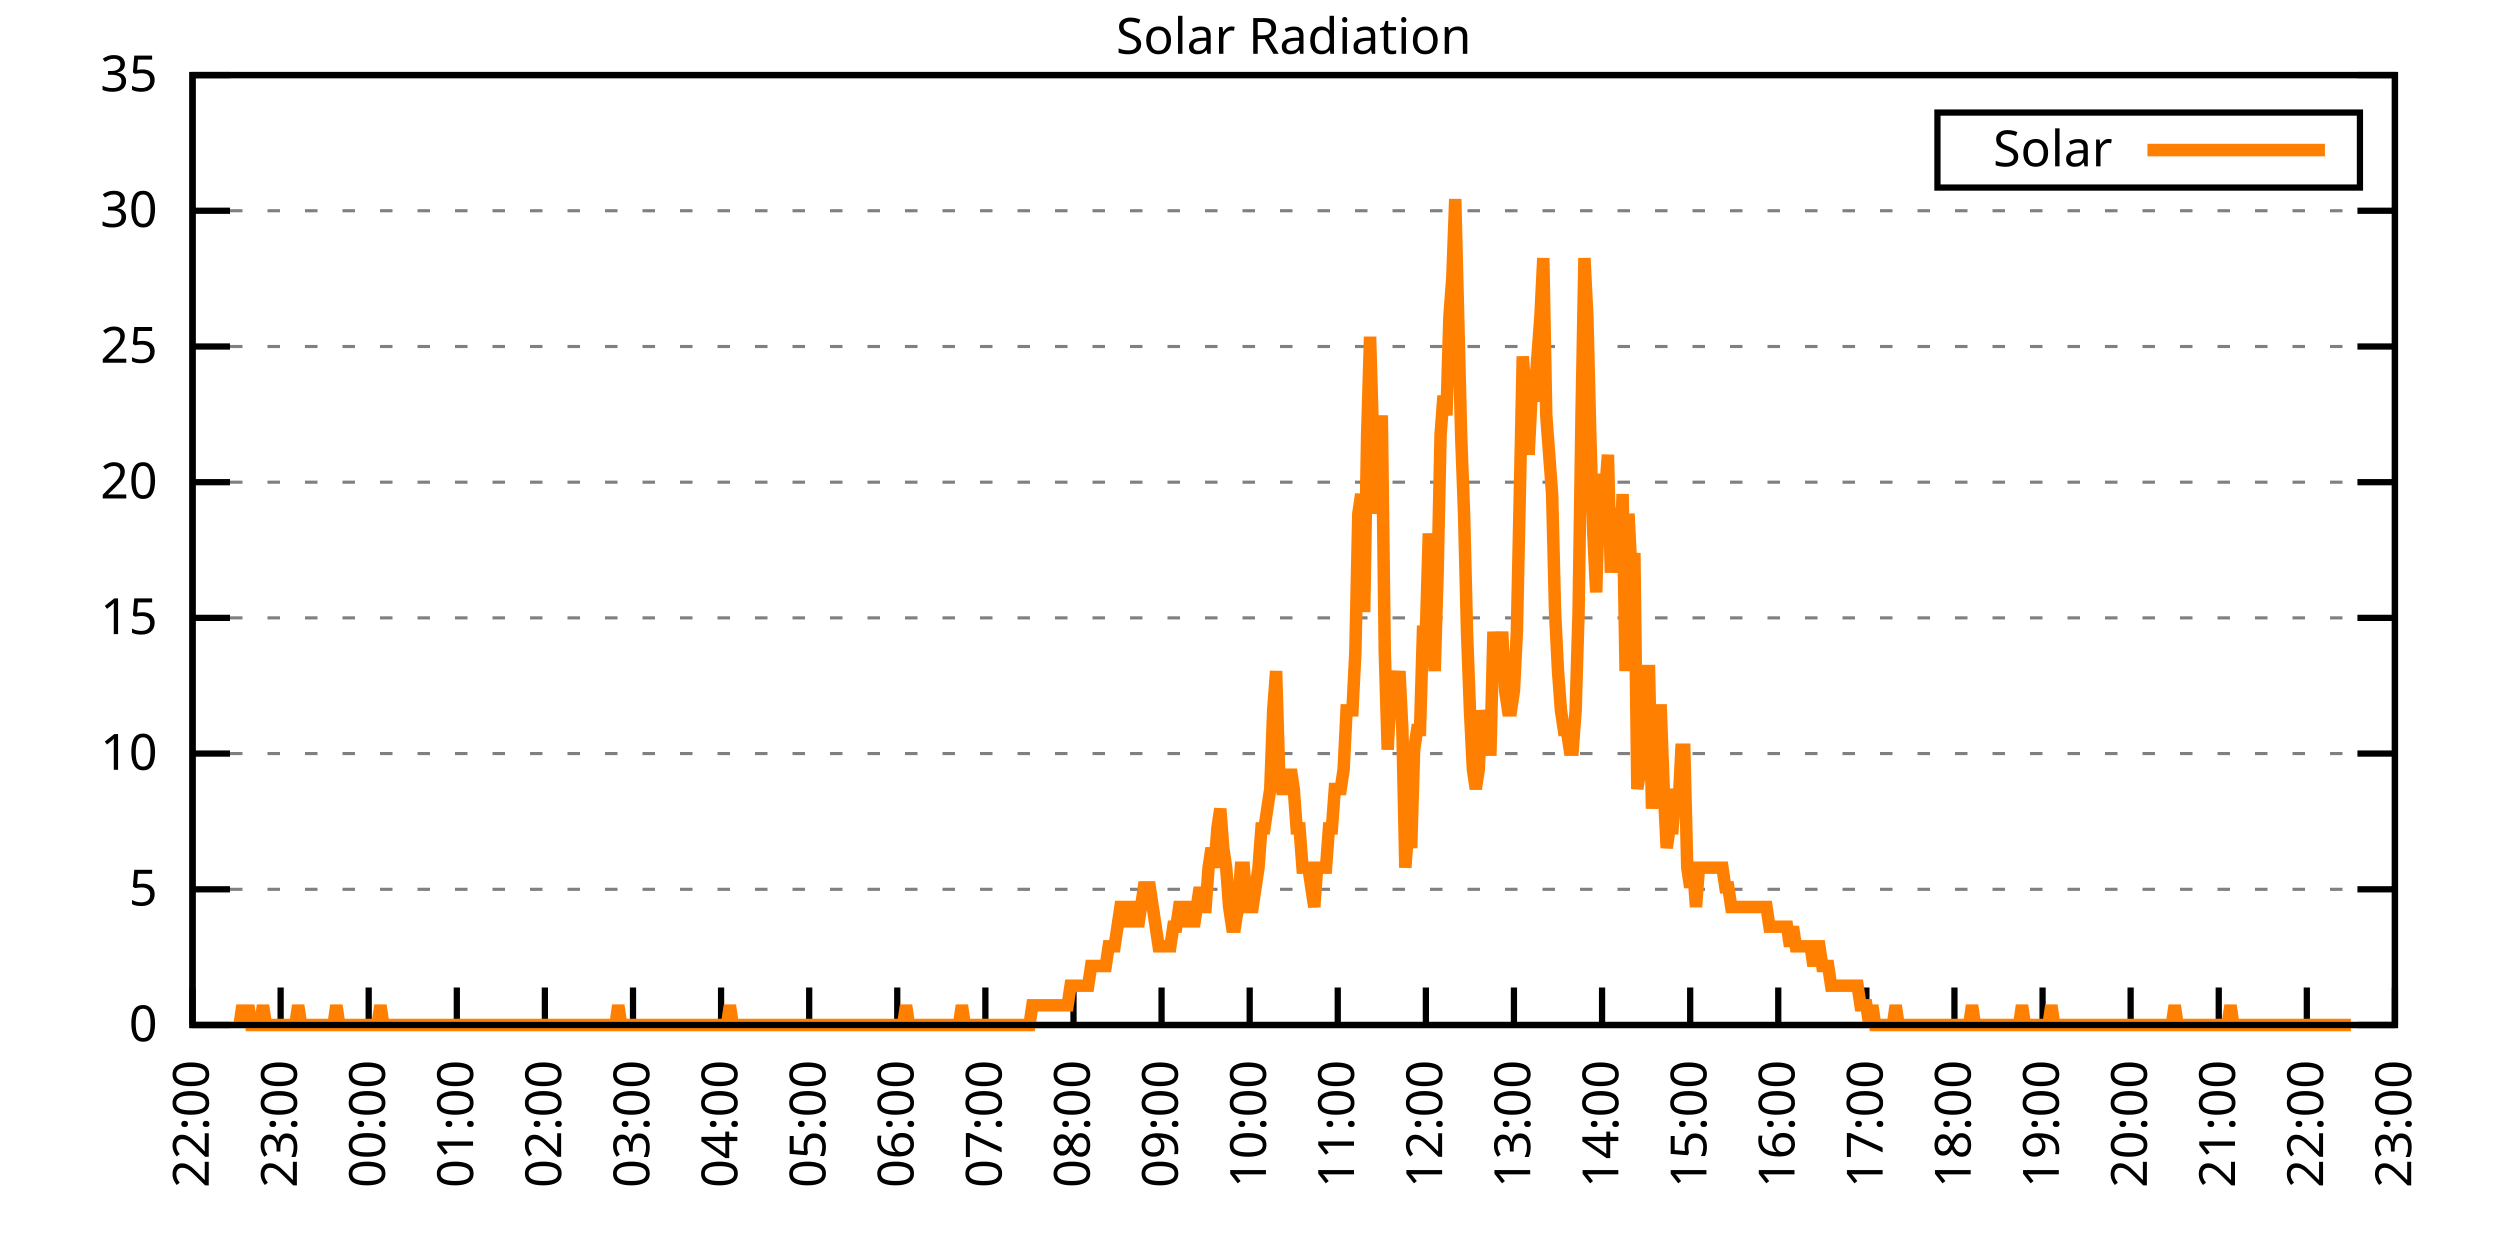
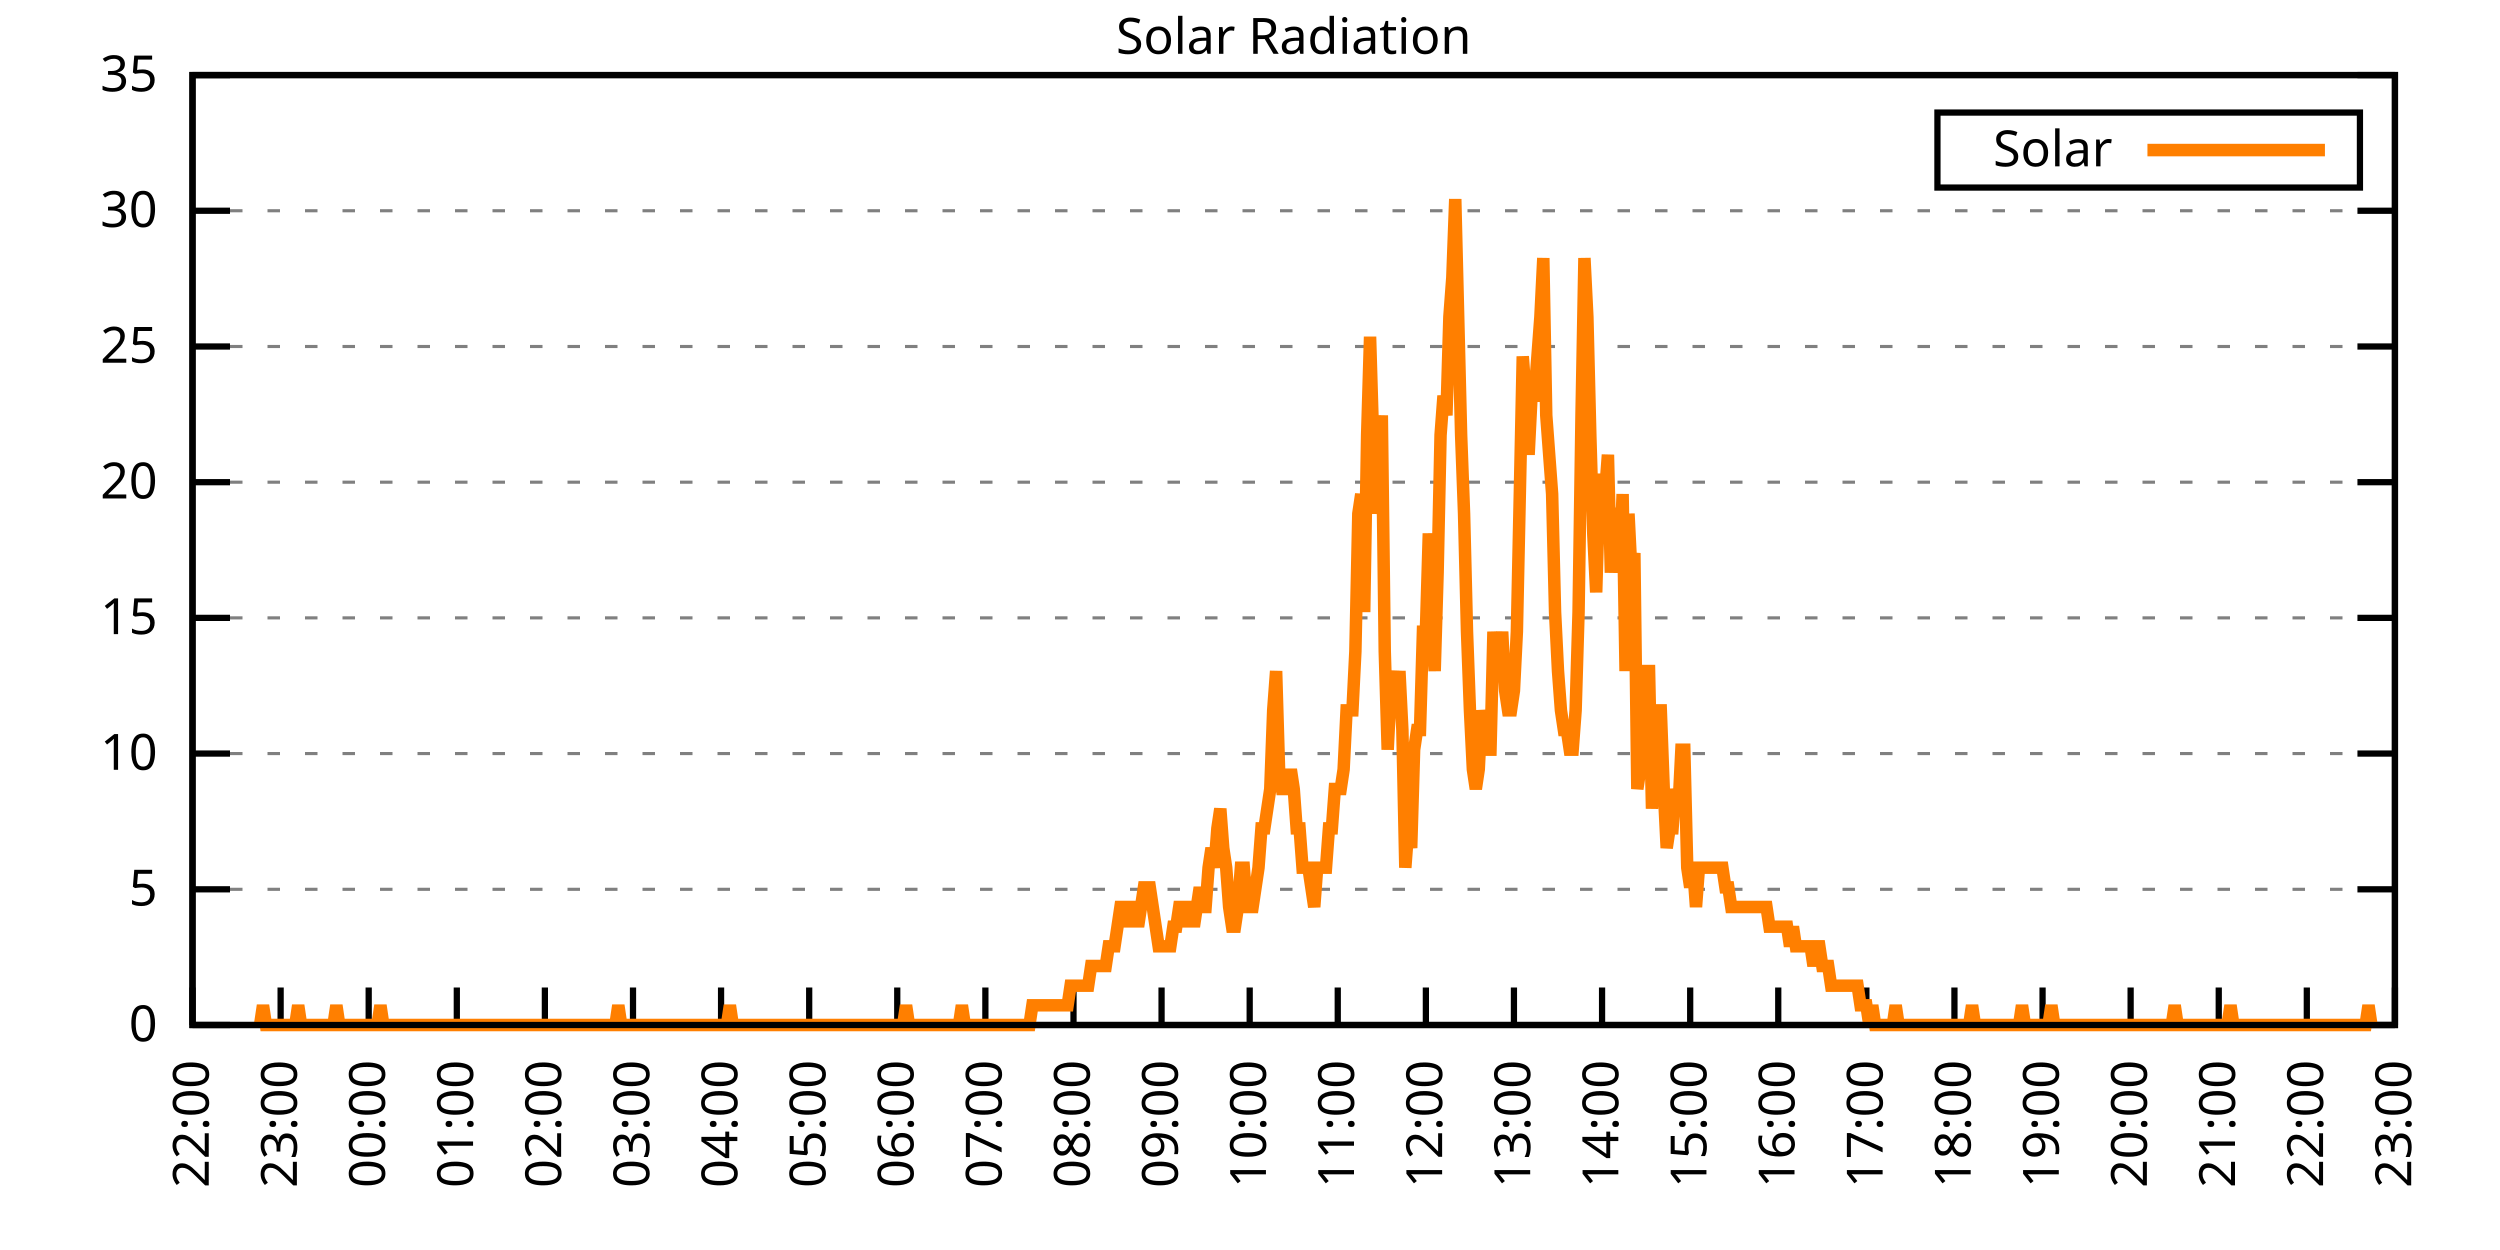
<svg xmlns="http://www.w3.org/2000/svg" xmlns:xlink="http://www.w3.org/1999/xlink" width="400" height="200" viewBox="0 0 400 200">
  <g id="gnuplot_canvas">
    <rect x="0" y="0" width="400" height="200" fill="none" />
    <defs>
      <circle id="gpDot" r="0.5" stroke-width="0.5" stroke="currentColor" />
      <path id="gpPt0" stroke-width="0.333" stroke="currentColor" d="M-1,0 h2 M0,-1 v2" />
      <path id="gpPt1" stroke-width="0.333" stroke="currentColor" d="M-1,-1 L1,1 M1,-1 L-1,1" />
      <path id="gpPt2" stroke-width="0.333" stroke="currentColor" d="M-1,0 L1,0 M0,-1 L0,1 M-1,-1 L1,1 M-1,1 L1,-1" />
      <rect id="gpPt3" stroke-width="0.333" stroke="currentColor" x="-1" y="-1" width="2" height="2" />
      <rect id="gpPt4" stroke-width="0.333" stroke="currentColor" fill="currentColor" x="-1" y="-1" width="2" height="2" />
      <circle id="gpPt5" stroke-width="0.333" stroke="currentColor" cx="0" cy="0" r="1" />
      <use xlink:href="#gpPt5" id="gpPt6" fill="currentColor" stroke="none" />
      <path id="gpPt7" stroke-width="0.333" stroke="currentColor" d="M0,-1.33 L-1.33,0.67 L1.33,0.67 z" />
      <use xlink:href="#gpPt7" id="gpPt8" fill="currentColor" stroke="none" />
      <use xlink:href="#gpPt7" id="gpPt9" stroke="currentColor" transform="rotate(180)" />
      <use xlink:href="#gpPt9" id="gpPt10" fill="currentColor" stroke="none" />
      <use xlink:href="#gpPt3" id="gpPt11" stroke="currentColor" transform="rotate(45)" />
      <use xlink:href="#gpPt11" id="gpPt12" fill="currentColor" stroke="none" />
      <path id="gpPt13" stroke-width="0.333" stroke="currentColor" d="M0,1.330 L1.265,0.411 L0.782,-1.067 L-0.782,-1.076 L-1.265,0.411 z" />
      <use xlink:href="#gpPt13" id="gpPt14" fill="currentColor" stroke="none" />
      <filter id="textbox" filterUnits="objectBoundingBox" x="0" y="0" height="1" width="1">
        <feFlood flood-color="white" flood-opacity="1" result="bgnd" />
        <feComposite in="SourceGraphic" in2="bgnd" operator="atop" />
      </filter>
      <filter id="greybox" filterUnits="objectBoundingBox" x="0" y="0" height="1" width="1">
        <feFlood flood-color="lightgrey" flood-opacity="1" result="grey" />
        <feComposite in="SourceGraphic" in2="grey" operator="atop" />
      </filter>
    </defs>
    <g fill="none" color="white" stroke="currentColor" stroke-width="1.00" stroke-linecap="butt" stroke-linejoin="miter">
</g>
    <g fill="none" color="black" stroke="currentColor" stroke-width="1.00" stroke-linecap="butt" stroke-linejoin="miter">
      <g stroke="none" shape-rendering="crispEdges">
        <polygon fill="rgb(255, 255, 255)" points="30.80,164.00 383.18,164.00 383.18,12.02 30.80,12.02 " />
      </g>
    </g>
    <g fill="none" color="black" stroke="currentColor" stroke-width="1.00" stroke-linecap="butt" stroke-linejoin="miter">
</g>
    <g fill="none" color="black" stroke="black" stroke-width="0.50" stroke-linecap="butt" stroke-linejoin="miter">
</g>
    <g fill="none" color="gray" stroke="currentColor" stroke-width="0.50" stroke-linecap="butt" stroke-linejoin="miter">
      <path stroke="gray" stroke-dasharray="2,4" class="gridline" d="M30.80,164.00 L383.19,164.00  " />
    </g>
    <g fill="none" color="gray" stroke="gray" stroke-width="1.00" stroke-linecap="butt" stroke-linejoin="miter">
</g>
    <g fill="none" color="black" stroke="currentColor" stroke-width="1.00" stroke-linecap="butt" stroke-linejoin="miter">
      <path stroke="black" d="M30.80,164.00 L36.80,164.00 M383.19,164.00 L377.19,164.00  " />
      <g transform="translate(25.20,166.60)" stroke="none" fill="black" font-family="Sans" font-size="8.00" text-anchor="end">
        <text>
          <tspan font-family="Sans"> 0</tspan>
        </text>
      </g>
    </g>
    <g fill="none" color="black" stroke="currentColor" stroke-width="1.00" stroke-linecap="butt" stroke-linejoin="miter">
</g>
    <g fill="none" color="black" stroke="black" stroke-width="0.50" stroke-linecap="butt" stroke-linejoin="miter">
</g>
    <g fill="none" color="gray" stroke="currentColor" stroke-width="0.50" stroke-linecap="butt" stroke-linejoin="miter">
      <path stroke="gray" stroke-dasharray="2,4" class="gridline" d="M30.80,142.29 L383.19,142.29  " />
    </g>
    <g fill="none" color="gray" stroke="gray" stroke-width="1.00" stroke-linecap="butt" stroke-linejoin="miter">
</g>
    <g fill="none" color="black" stroke="currentColor" stroke-width="1.00" stroke-linecap="butt" stroke-linejoin="miter">
      <path stroke="black" d="M30.80,142.29 L36.80,142.29 M383.19,142.29 L377.19,142.29  " />
      <g transform="translate(25.20,144.89)" stroke="none" fill="black" font-family="Sans" font-size="8.00" text-anchor="end">
        <text>
          <tspan font-family="Sans"> 5</tspan>
        </text>
      </g>
    </g>
    <g fill="none" color="black" stroke="currentColor" stroke-width="1.00" stroke-linecap="butt" stroke-linejoin="miter">
</g>
    <g fill="none" color="black" stroke="black" stroke-width="0.50" stroke-linecap="butt" stroke-linejoin="miter">
</g>
    <g fill="none" color="gray" stroke="currentColor" stroke-width="0.50" stroke-linecap="butt" stroke-linejoin="miter">
      <path stroke="gray" stroke-dasharray="2,4" class="gridline" d="M30.80,120.57 L383.19,120.57  " />
    </g>
    <g fill="none" color="gray" stroke="gray" stroke-width="1.00" stroke-linecap="butt" stroke-linejoin="miter">
</g>
    <g fill="none" color="black" stroke="currentColor" stroke-width="1.00" stroke-linecap="butt" stroke-linejoin="miter">
      <path stroke="black" d="M30.80,120.57 L36.80,120.57 M383.19,120.57 L377.19,120.57  " />
      <g transform="translate(25.20,123.17)" stroke="none" fill="black" font-family="Sans" font-size="8.00" text-anchor="end">
        <text>
          <tspan font-family="Sans"> 10</tspan>
        </text>
      </g>
    </g>
    <g fill="none" color="black" stroke="currentColor" stroke-width="1.00" stroke-linecap="butt" stroke-linejoin="miter">
</g>
    <g fill="none" color="black" stroke="black" stroke-width="0.50" stroke-linecap="butt" stroke-linejoin="miter">
</g>
    <g fill="none" color="gray" stroke="currentColor" stroke-width="0.50" stroke-linecap="butt" stroke-linejoin="miter">
      <path stroke="gray" stroke-dasharray="2,4" class="gridline" d="M30.80,98.86 L383.19,98.86  " />
    </g>
    <g fill="none" color="gray" stroke="gray" stroke-width="1.00" stroke-linecap="butt" stroke-linejoin="miter">
</g>
    <g fill="none" color="black" stroke="currentColor" stroke-width="1.00" stroke-linecap="butt" stroke-linejoin="miter">
      <path stroke="black" d="M30.80,98.86 L36.80,98.86 M383.19,98.86 L377.19,98.86  " />
      <g transform="translate(25.20,101.46)" stroke="none" fill="black" font-family="Sans" font-size="8.00" text-anchor="end">
        <text>
          <tspan font-family="Sans"> 15</tspan>
        </text>
      </g>
    </g>
    <g fill="none" color="black" stroke="currentColor" stroke-width="1.00" stroke-linecap="butt" stroke-linejoin="miter">
</g>
    <g fill="none" color="black" stroke="black" stroke-width="0.50" stroke-linecap="butt" stroke-linejoin="miter">
</g>
    <g fill="none" color="gray" stroke="currentColor" stroke-width="0.50" stroke-linecap="butt" stroke-linejoin="miter">
      <path stroke="gray" stroke-dasharray="2,4" class="gridline" d="M30.80,77.15 L383.19,77.15  " />
    </g>
    <g fill="none" color="gray" stroke="gray" stroke-width="1.00" stroke-linecap="butt" stroke-linejoin="miter">
</g>
    <g fill="none" color="black" stroke="currentColor" stroke-width="1.00" stroke-linecap="butt" stroke-linejoin="miter">
      <path stroke="black" d="M30.80,77.15 L36.80,77.15 M383.19,77.15 L377.19,77.15  " />
      <g transform="translate(25.20,79.75)" stroke="none" fill="black" font-family="Sans" font-size="8.00" text-anchor="end">
        <text>
          <tspan font-family="Sans"> 20</tspan>
        </text>
      </g>
    </g>
    <g fill="none" color="black" stroke="currentColor" stroke-width="1.00" stroke-linecap="butt" stroke-linejoin="miter">
</g>
    <g fill="none" color="black" stroke="black" stroke-width="0.50" stroke-linecap="butt" stroke-linejoin="miter">
</g>
    <g fill="none" color="gray" stroke="currentColor" stroke-width="0.50" stroke-linecap="butt" stroke-linejoin="miter">
      <path stroke="gray" stroke-dasharray="2,4" class="gridline" d="M30.80,55.44 L383.19,55.44  " />
    </g>
    <g fill="none" color="gray" stroke="gray" stroke-width="1.00" stroke-linecap="butt" stroke-linejoin="miter">
</g>
    <g fill="none" color="black" stroke="currentColor" stroke-width="1.00" stroke-linecap="butt" stroke-linejoin="miter">
      <path stroke="black" d="M30.80,55.44 L36.80,55.44 M383.19,55.44 L377.19,55.44  " />
      <g transform="translate(25.20,58.04)" stroke="none" fill="black" font-family="Sans" font-size="8.00" text-anchor="end">
        <text>
          <tspan font-family="Sans"> 25</tspan>
        </text>
      </g>
    </g>
    <g fill="none" color="black" stroke="currentColor" stroke-width="1.00" stroke-linecap="butt" stroke-linejoin="miter">
</g>
    <g fill="none" color="black" stroke="black" stroke-width="0.50" stroke-linecap="butt" stroke-linejoin="miter">
</g>
    <g fill="none" color="gray" stroke="currentColor" stroke-width="0.50" stroke-linecap="butt" stroke-linejoin="miter">
      <path stroke="gray" stroke-dasharray="2,4" class="gridline" d="M30.80,33.72 L383.19,33.72  " />
    </g>
    <g fill="none" color="gray" stroke="gray" stroke-width="1.00" stroke-linecap="butt" stroke-linejoin="miter">
</g>
    <g fill="none" color="black" stroke="currentColor" stroke-width="1.00" stroke-linecap="butt" stroke-linejoin="miter">
      <path stroke="black" d="M30.80,33.72 L36.80,33.72 M383.19,33.72 L377.19,33.72  " />
      <g transform="translate(25.20,36.32)" stroke="none" fill="black" font-family="Sans" font-size="8.00" text-anchor="end">
        <text>
          <tspan font-family="Sans"> 30</tspan>
        </text>
      </g>
    </g>
    <g fill="none" color="black" stroke="currentColor" stroke-width="1.00" stroke-linecap="butt" stroke-linejoin="miter">
</g>
    <g fill="none" color="black" stroke="black" stroke-width="0.50" stroke-linecap="butt" stroke-linejoin="miter">
</g>
    <g fill="none" color="gray" stroke="currentColor" stroke-width="0.50" stroke-linecap="butt" stroke-linejoin="miter">
      <path stroke="gray" stroke-dasharray="2,4" class="gridline" d="M30.80,12.01 L383.19,12.01  " />
    </g>
    <g fill="none" color="gray" stroke="gray" stroke-width="1.00" stroke-linecap="butt" stroke-linejoin="miter">
</g>
    <g fill="none" color="black" stroke="currentColor" stroke-width="1.00" stroke-linecap="butt" stroke-linejoin="miter">
      <path stroke="black" d="M30.80,12.01 L36.80,12.01 M383.19,12.01 L377.19,12.01  " />
      <g transform="translate(25.20,14.61)" stroke="none" fill="black" font-family="Sans" font-size="8.00" text-anchor="end">
        <text>
          <tspan font-family="Sans"> 35</tspan>
        </text>
      </g>
    </g>
    <g fill="none" color="black" stroke="currentColor" stroke-width="1.00" stroke-linecap="butt" stroke-linejoin="miter">
      <path stroke="black" d="M30.80,164.00 L30.80,158.00  " />
      <g transform="translate(33.40,169.60) rotate(270.00)" stroke="none" fill="black" font-family="Sans" font-size="8.00" text-anchor="end">
        <text>
          <tspan font-family="Sans">22:00</tspan>
        </text>
      </g>
    </g>
    <g fill="none" color="black" stroke="currentColor" stroke-width="1.00" stroke-linecap="butt" stroke-linejoin="miter">
      <path stroke="black" d="M44.90,164.00 L44.90,158.00  " />
      <g transform="translate(47.50,169.60) rotate(270.00)" stroke="none" fill="black" font-family="Sans" font-size="8.00" text-anchor="end">
        <text>
          <tspan font-family="Sans">23:00</tspan>
        </text>
      </g>
    </g>
    <g fill="none" color="black" stroke="currentColor" stroke-width="1.00" stroke-linecap="butt" stroke-linejoin="miter">
      <path stroke="black" d="M58.99,164.00 L58.99,158.00  " />
      <g transform="translate(61.59,169.60) rotate(270.00)" stroke="none" fill="black" font-family="Sans" font-size="8.00" text-anchor="end">
        <text>
          <tspan font-family="Sans">00:00</tspan>
        </text>
      </g>
    </g>
    <g fill="none" color="black" stroke="currentColor" stroke-width="1.00" stroke-linecap="butt" stroke-linejoin="miter">
      <path stroke="black" d="M73.09,164.00 L73.09,158.00  " />
      <g transform="translate(75.69,169.60) rotate(270.00)" stroke="none" fill="black" font-family="Sans" font-size="8.00" text-anchor="end">
        <text>
          <tspan font-family="Sans">01:00</tspan>
        </text>
      </g>
    </g>
    <g fill="none" color="black" stroke="currentColor" stroke-width="1.00" stroke-linecap="butt" stroke-linejoin="miter">
      <path stroke="black" d="M87.18,164.00 L87.18,158.00  " />
      <g transform="translate(89.78,169.60) rotate(270.00)" stroke="none" fill="black" font-family="Sans" font-size="8.00" text-anchor="end">
        <text>
          <tspan font-family="Sans">02:00</tspan>
        </text>
      </g>
    </g>
    <g fill="none" color="black" stroke="currentColor" stroke-width="1.00" stroke-linecap="butt" stroke-linejoin="miter">
      <path stroke="black" d="M101.28,164.00 L101.28,158.00  " />
      <g transform="translate(103.88,169.60) rotate(270.00)" stroke="none" fill="black" font-family="Sans" font-size="8.00" text-anchor="end">
        <text>
          <tspan font-family="Sans">03:00</tspan>
        </text>
      </g>
    </g>
    <g fill="none" color="black" stroke="currentColor" stroke-width="1.00" stroke-linecap="butt" stroke-linejoin="miter">
      <path stroke="black" d="M115.37,164.00 L115.37,158.00  " />
      <g transform="translate(117.97,169.60) rotate(270.00)" stroke="none" fill="black" font-family="Sans" font-size="8.00" text-anchor="end">
        <text>
          <tspan font-family="Sans">04:00</tspan>
        </text>
      </g>
    </g>
    <g fill="none" color="black" stroke="currentColor" stroke-width="1.00" stroke-linecap="butt" stroke-linejoin="miter">
      <path stroke="black" d="M129.47,164.00 L129.47,158.00  " />
      <g transform="translate(132.07,169.60) rotate(270.00)" stroke="none" fill="black" font-family="Sans" font-size="8.00" text-anchor="end">
        <text>
          <tspan font-family="Sans">05:00</tspan>
        </text>
      </g>
    </g>
    <g fill="none" color="black" stroke="currentColor" stroke-width="1.00" stroke-linecap="butt" stroke-linejoin="miter">
      <path stroke="black" d="M143.56,164.00 L143.56,158.00  " />
      <g transform="translate(146.16,169.60) rotate(270.00)" stroke="none" fill="black" font-family="Sans" font-size="8.00" text-anchor="end">
        <text>
          <tspan font-family="Sans">06:00</tspan>
        </text>
      </g>
    </g>
    <g fill="none" color="black" stroke="currentColor" stroke-width="1.00" stroke-linecap="butt" stroke-linejoin="miter">
      <path stroke="black" d="M157.66,164.00 L157.66,158.00  " />
      <g transform="translate(160.26,169.60) rotate(270.00)" stroke="none" fill="black" font-family="Sans" font-size="8.00" text-anchor="end">
        <text>
          <tspan font-family="Sans">07:00</tspan>
        </text>
      </g>
    </g>
    <g fill="none" color="black" stroke="currentColor" stroke-width="1.00" stroke-linecap="butt" stroke-linejoin="miter">
      <path stroke="black" d="M171.76,164.00 L171.76,158.00  " />
      <g transform="translate(174.36,169.60) rotate(270.00)" stroke="none" fill="black" font-family="Sans" font-size="8.00" text-anchor="end">
        <text>
          <tspan font-family="Sans">08:00</tspan>
        </text>
      </g>
    </g>
    <g fill="none" color="black" stroke="currentColor" stroke-width="1.00" stroke-linecap="butt" stroke-linejoin="miter">
      <path stroke="black" d="M185.85,164.00 L185.85,158.00  " />
      <g transform="translate(188.45,169.60) rotate(270.00)" stroke="none" fill="black" font-family="Sans" font-size="8.00" text-anchor="end">
        <text>
          <tspan font-family="Sans">09:00</tspan>
        </text>
      </g>
    </g>
    <g fill="none" color="black" stroke="currentColor" stroke-width="1.00" stroke-linecap="butt" stroke-linejoin="miter">
      <path stroke="black" d="M199.95,164.00 L199.95,158.00  " />
      <g transform="translate(202.55,169.60) rotate(270.00)" stroke="none" fill="black" font-family="Sans" font-size="8.00" text-anchor="end">
        <text>
          <tspan font-family="Sans">10:00</tspan>
        </text>
      </g>
    </g>
    <g fill="none" color="black" stroke="currentColor" stroke-width="1.00" stroke-linecap="butt" stroke-linejoin="miter">
      <path stroke="black" d="M214.04,164.00 L214.04,158.00  " />
      <g transform="translate(216.64,169.60) rotate(270.00)" stroke="none" fill="black" font-family="Sans" font-size="8.00" text-anchor="end">
        <text>
          <tspan font-family="Sans">11:00</tspan>
        </text>
      </g>
    </g>
    <g fill="none" color="black" stroke="currentColor" stroke-width="1.00" stroke-linecap="butt" stroke-linejoin="miter">
      <path stroke="black" d="M228.14,164.00 L228.14,158.00  " />
      <g transform="translate(230.74,169.60) rotate(270.00)" stroke="none" fill="black" font-family="Sans" font-size="8.00" text-anchor="end">
        <text>
          <tspan font-family="Sans">12:00</tspan>
        </text>
      </g>
    </g>
    <g fill="none" color="black" stroke="currentColor" stroke-width="1.00" stroke-linecap="butt" stroke-linejoin="miter">
      <path stroke="black" d="M242.23,164.00 L242.23,158.00  " />
      <g transform="translate(244.83,169.60) rotate(270.00)" stroke="none" fill="black" font-family="Sans" font-size="8.00" text-anchor="end">
        <text>
          <tspan font-family="Sans">13:00</tspan>
        </text>
      </g>
    </g>
    <g fill="none" color="black" stroke="currentColor" stroke-width="1.00" stroke-linecap="butt" stroke-linejoin="miter">
      <path stroke="black" d="M256.33,164.00 L256.33,158.00  " />
      <g transform="translate(258.93,169.60) rotate(270.00)" stroke="none" fill="black" font-family="Sans" font-size="8.00" text-anchor="end">
        <text>
          <tspan font-family="Sans">14:00</tspan>
        </text>
      </g>
    </g>
    <g fill="none" color="black" stroke="currentColor" stroke-width="1.00" stroke-linecap="butt" stroke-linejoin="miter">
      <path stroke="black" d="M270.43,164.00 L270.43,158.00  " />
      <g transform="translate(273.03,169.60) rotate(270.00)" stroke="none" fill="black" font-family="Sans" font-size="8.00" text-anchor="end">
        <text>
          <tspan font-family="Sans">15:00</tspan>
        </text>
      </g>
    </g>
    <g fill="none" color="black" stroke="currentColor" stroke-width="1.00" stroke-linecap="butt" stroke-linejoin="miter">
      <path stroke="black" d="M284.52,164.00 L284.52,158.00  " />
      <g transform="translate(287.12,169.60) rotate(270.00)" stroke="none" fill="black" font-family="Sans" font-size="8.00" text-anchor="end">
        <text>
          <tspan font-family="Sans">16:00</tspan>
        </text>
      </g>
    </g>
    <g fill="none" color="black" stroke="currentColor" stroke-width="1.00" stroke-linecap="butt" stroke-linejoin="miter">
      <path stroke="black" d="M298.62,164.00 L298.62,158.00  " />
      <g transform="translate(301.22,169.60) rotate(270.00)" stroke="none" fill="black" font-family="Sans" font-size="8.00" text-anchor="end">
        <text>
          <tspan font-family="Sans">17:00</tspan>
        </text>
      </g>
    </g>
    <g fill="none" color="black" stroke="currentColor" stroke-width="1.00" stroke-linecap="butt" stroke-linejoin="miter">
      <path stroke="black" d="M312.71,164.00 L312.71,158.00  " />
      <g transform="translate(315.31,169.60) rotate(270.00)" stroke="none" fill="black" font-family="Sans" font-size="8.00" text-anchor="end">
        <text>
          <tspan font-family="Sans">18:00</tspan>
        </text>
      </g>
    </g>
    <g fill="none" color="black" stroke="currentColor" stroke-width="1.00" stroke-linecap="butt" stroke-linejoin="miter">
      <path stroke="black" d="M326.81,164.00 L326.81,158.00  " />
      <g transform="translate(329.41,169.60) rotate(270.00)" stroke="none" fill="black" font-family="Sans" font-size="8.00" text-anchor="end">
        <text>
          <tspan font-family="Sans">19:00</tspan>
        </text>
      </g>
    </g>
    <g fill="none" color="black" stroke="currentColor" stroke-width="1.00" stroke-linecap="butt" stroke-linejoin="miter">
      <path stroke="black" d="M340.90,164.00 L340.90,158.00  " />
      <g transform="translate(343.50,169.60) rotate(270.00)" stroke="none" fill="black" font-family="Sans" font-size="8.00" text-anchor="end">
        <text>
          <tspan font-family="Sans">20:00</tspan>
        </text>
      </g>
    </g>
    <g fill="none" color="black" stroke="currentColor" stroke-width="1.00" stroke-linecap="butt" stroke-linejoin="miter">
      <path stroke="black" d="M355.00,164.00 L355.00,158.00  " />
      <g transform="translate(357.60,169.60) rotate(270.00)" stroke="none" fill="black" font-family="Sans" font-size="8.00" text-anchor="end">
        <text>
          <tspan font-family="Sans">21:00</tspan>
        </text>
      </g>
    </g>
    <g fill="none" color="black" stroke="currentColor" stroke-width="1.00" stroke-linecap="butt" stroke-linejoin="miter">
      <path stroke="black" d="M369.09,164.00 L369.09,158.00  " />
      <g transform="translate(371.69,169.60) rotate(270.00)" stroke="none" fill="black" font-family="Sans" font-size="8.00" text-anchor="end">
        <text>
          <tspan font-family="Sans">22:00</tspan>
        </text>
      </g>
    </g>
    <g fill="none" color="black" stroke="currentColor" stroke-width="1.00" stroke-linecap="butt" stroke-linejoin="miter">
      <path stroke="black" d="M383.19,164.00 L383.19,158.00  " />
      <g transform="translate(385.79,169.60) rotate(270.00)" stroke="none" fill="black" font-family="Sans" font-size="8.00" text-anchor="end">
        <text>
          <tspan font-family="Sans">23:00</tspan>
        </text>
      </g>
    </g>
    <g fill="none" color="black" stroke="currentColor" stroke-width="1.00" stroke-linecap="butt" stroke-linejoin="miter">
</g>
    <g fill="none" color="black" stroke="currentColor" stroke-width="1.00" stroke-linecap="butt" stroke-linejoin="miter">
      <path stroke="black" d="M30.80,12.01 L30.80,164.00 L383.19,164.00 L383.19,12.01 L30.80,12.01 Z  " />
    </g>
    <g fill="none" color="black" stroke="currentColor" stroke-width="1.00" stroke-linecap="butt" stroke-linejoin="miter">
</g>
    <g fill="none" color="black" stroke="currentColor" stroke-width="1.00" stroke-linecap="butt" stroke-linejoin="miter">
      <path stroke="black" d="M309.99,30.01 L309.99,18.01 L377.59,18.01 L377.59,30.01 L309.99,30.01 Z  " />
    </g>
    <g id="Solar_Radiation_plot_1">
      <g fill="none" color="white" stroke="black" stroke-width="2.00" stroke-linecap="butt" stroke-linejoin="miter">
</g>
      <g fill="none" color="black" stroke="currentColor" stroke-width="2.00" stroke-linecap="butt" stroke-linejoin="miter">
        <g transform="translate(337.99,26.61)" stroke="none" fill="black" font-family="Sans" font-size="8.00" text-anchor="end">
          <text>
            <tspan font-family="Sans">Solar</tspan>
          </text>
        </g>
      </g>
      <g fill="none" color="black" stroke="currentColor" stroke-width="2.00" stroke-linecap="butt" stroke-linejoin="miter">
-         <path stroke="rgb(255, 127,   0)" d="M343.59,24.01 L371.99,24.01 M38.32,164.00 L38.79,160.85 L39.26,164.00 L39.73,160.85 L40.20,164.00 L40.67,164.00   L41.14,164.00 L41.61,164.00 L42.08,160.85 L42.55,164.00 L43.02,164.00 L43.49,164.00 L43.96,164.00 L44.43,164.00   L44.90,164.00 L45.37,164.00 L45.84,164.00 L46.31,164.00 L46.78,164.00 L47.24,164.00 L47.71,160.85 L48.18,164.00   L48.65,164.00 L49.12,164.00 L49.59,164.00 L50.06,164.00 L50.53,164.00 L51.00,164.00 L51.47,164.00 L51.94,164.00   L52.41,164.00 L52.88,164.00 L53.35,164.00 L53.82,160.85 L54.29,164.00 L54.76,164.00 L55.23,164.00 L55.70,164.00   L56.17,164.00 L56.64,164.00 L57.11,164.00 L57.58,164.00 L58.05,164.00 L58.52,164.00 L58.99,164.00 L59.46,164.00   L59.93,164.00 L60.40,164.00 L60.87,160.85 L61.34,164.00 L61.81,164.00 L62.28,164.00 L62.75,164.00 L63.22,164.00   L63.69,164.00 L64.16,164.00 L64.63,164.00 L65.10,164.00 L65.57,164.00 L66.04,164.00 L66.51,164.00 L66.98,164.00   L67.45,164.00 L67.92,164.00 L68.39,164.00 L68.86,164.00 L69.33,164.00 L69.80,164.00 L70.27,164.00 L70.74,164.00   L71.21,164.00 L71.68,164.00 L72.15,164.00 L72.62,164.00 L73.09,164.00 L73.56,164.00 L74.03,164.00 L74.50,164.00   L74.97,164.00 L75.44,164.00 L75.91,164.00 L76.38,164.00 L76.85,164.00 L77.32,164.00 L77.79,164.00 L78.26,164.00   L78.73,164.00 L79.19,164.00 L79.66,164.00 L80.13,164.00 L80.60,164.00 L81.07,164.00 L81.54,164.00 L82.01,164.00   L82.48,164.00 L82.95,164.00 L83.42,164.00 L83.89,164.00 L84.36,164.00 L84.83,164.00 L85.30,164.00 L85.77,164.00   L86.24,164.00 L86.71,164.00 L87.18,164.00 L87.65,164.00 L88.12,164.00 L88.59,164.00 L89.06,164.00 L89.53,164.00   L90.00,164.00 L90.47,164.00 L90.94,164.00 L91.41,164.00 L91.88,164.00 L92.35,164.00 L92.82,164.00 L93.29,164.00   L93.76,164.00 L94.23,164.00 L94.70,164.00 L95.17,164.00 L95.64,164.00 L96.11,164.00 L96.58,164.00 L97.05,164.00   L97.52,164.00 L97.99,164.00 L98.46,164.00 L98.93,160.85 L99.40,164.00 L99.87,164.00 L100.34,164.00 L100.81,164.00   L101.28,164.00 L101.75,164.00 L102.22,164.00 L102.69,164.00 L103.16,164.00 L103.63,164.00 L104.10,164.00 L104.57,164.00   L105.04,164.00 L105.51,164.00 L105.98,164.00 L106.45,164.00 L106.92,164.00 L107.39,164.00 L107.86,164.00 L108.33,164.00   L108.80,164.00 L109.27,164.00 L109.74,164.00 L110.21,164.00 L110.68,164.00 L111.14,164.00 L111.61,164.00 L112.08,164.00   L112.55,164.00 L113.02,164.00 L113.49,164.00 L113.96,164.00 L114.43,164.00 L114.90,164.00 L115.37,164.00 L115.84,164.00   L116.31,164.00 L116.78,160.85 L117.25,164.00 L117.72,164.00 L118.19,164.00 L118.66,164.00 L119.13,164.00 L119.60,164.00   L120.07,164.00 L120.54,164.00 L121.01,164.00 L121.48,164.00 L121.95,164.00 L122.42,164.00 L122.89,164.00 L123.36,164.00   L123.83,164.00 L124.30,164.00 L124.77,164.00 L125.24,164.00 L125.71,164.00 L126.18,164.00 L126.65,164.00 L127.12,164.00   L127.59,164.00 L128.06,164.00 L128.53,164.00 L129.00,164.00 L129.47,164.00 L129.94,164.00 L130.41,164.00 L130.88,164.00   L131.35,164.00 L131.82,164.00 L132.29,164.00 L132.76,164.00 L133.23,164.00 L133.70,164.00 L134.17,164.00 L134.64,164.00   L135.11,164.00 L135.58,164.00 L136.05,164.00 L136.52,164.00 L136.99,164.00 L137.46,164.00 L137.93,164.00 L138.40,164.00   L138.87,164.00 L139.34,164.00 L139.81,164.00 L140.28,164.00 L140.75,164.00 L141.22,164.00 L141.69,164.00 L142.16,164.00   L142.63,164.00 L143.09,164.00 L143.56,164.00 L144.03,164.00 L144.50,164.00 L144.97,160.85 L145.44,164.00 L145.91,164.00   L146.38,164.00 L146.85,164.00 L147.32,164.00 L147.79,164.00 L148.26,164.00 L148.73,164.00 L149.20,164.00 L149.67,164.00   L150.14,164.00 L150.61,164.00 L151.08,164.00 L151.55,164.00 L152.02,164.00 L152.49,164.00 L152.96,164.00 L153.43,164.00   L153.90,160.85 L154.37,164.00 L154.84,164.00 L155.31,164.00 L155.78,164.00 L156.25,164.00 L156.72,164.00 L157.19,164.00   L157.66,164.00 L158.13,164.00 L158.60,164.00 L159.07,164.00 L159.54,164.00 L160.01,164.00 L160.48,164.00 L160.95,164.00   L161.42,164.00 L161.89,164.00 L162.36,164.00 L162.83,164.00 L163.30,164.00 L163.77,164.00 L164.24,164.00 L164.71,164.00   L165.18,160.85 L165.65,160.85 L166.12,160.85 L166.59,160.85 L167.06,160.85 L167.53,160.85 L168.00,160.85 L168.47,160.85   L168.94,160.85 L169.41,160.85 L169.88,160.85 L170.35,160.85 L170.82,160.85 L171.29,157.71 L171.76,157.71 L172.23,157.71   L172.70,157.71 L173.17,157.71 L173.64,157.71 L174.11,157.71 L174.58,154.56 L175.04,154.56 L175.51,154.56 L175.98,154.56   L176.45,154.56 L176.92,154.56 L177.39,151.41 L177.86,151.41 L178.33,151.41 L178.80,148.27 L179.27,145.12 L179.74,145.12   L180.21,145.12 L180.68,148.27 L181.15,145.12 L181.62,145.12 L182.09,148.27 L182.56,145.12 L183.03,141.98 L183.50,141.98   L183.97,141.98 L184.44,145.12 L184.91,148.27 L185.38,151.41 L185.85,151.41 L186.32,151.41 L186.79,151.41 L187.26,151.41   L187.73,148.27 L188.20,148.27 L188.67,145.12 L189.14,145.12 L189.61,148.27 L190.08,145.12 L190.55,145.12 L191.02,148.27   L191.49,145.12 L191.96,141.98 L192.43,145.12 L192.90,145.12 L193.37,138.83 L193.84,135.68 L194.31,138.83 L194.78,132.54   L195.25,129.39 L195.72,135.68 L196.19,138.83 L196.66,145.12 L197.13,148.27 L197.60,148.27 L198.07,145.12 L198.54,138.83   L199.01,138.83 L199.48,145.12 L199.95,145.12 L200.42,145.12 L200.89,141.98 L201.36,138.83 L201.83,132.54 L202.30,132.54   L202.77,129.39 L203.24,126.24 L203.71,113.66 L204.18,107.37 L204.65,123.10 L205.12,126.24 L205.59,126.24 L206.06,126.24   L206.53,123.10 L207.00,126.24 L207.46,132.54 L207.93,132.54 L208.40,138.83 L208.87,138.83 L209.34,138.83 L209.81,141.98   L210.28,145.12 L210.75,138.83 L211.22,138.83 L211.69,138.83 L212.16,138.83 L212.63,132.54 L213.10,132.54 L213.57,126.24   L214.04,126.24 L214.51,126.24 L214.98,123.10 L215.45,113.66 L215.92,113.66 L216.39,113.66 L216.86,104.22 L217.33,82.19   L217.80,79.05 L218.27,97.93 L218.74,69.61 L219.21,53.88 L219.68,69.61 L220.15,82.19 L220.62,75.90 L221.09,66.46   L221.56,104.22 L222.03,119.95 L222.50,110.51 L222.97,107.37 L223.44,113.66 L223.91,107.37 L224.38,116.80 L224.85,138.83   L225.32,132.54 L225.79,135.68 L226.26,119.95 L226.73,116.80 L227.20,116.80 L227.67,101.07 L228.14,101.07 L228.61,85.34   L229.08,97.93 L229.55,107.37 L230.02,91.63 L230.49,69.61 L230.96,63.32 L231.43,66.46 L231.90,50.73 L232.37,44.44   L232.84,31.85 L233.31,50.73 L233.78,69.61 L234.25,82.19 L234.72,101.07 L235.19,113.66 L235.66,123.10 L236.13,126.24   L236.60,123.10 L237.07,113.66 L237.54,116.80 L238.01,119.95 L238.48,119.95 L238.95,101.07 L239.41,107.37 L239.88,107.37   L240.35,101.07 L240.82,110.51 L241.29,113.66 L241.76,113.66 L242.23,110.51 L242.70,101.07 L243.17,79.05 L243.64,57.02   L244.11,63.32 L244.58,72.76 L245.05,63.32 L245.52,63.32 L245.99,57.02 L246.46,50.73 L246.93,41.29 L247.40,66.46   L247.87,72.76 L248.34,79.05 L248.81,97.93 L249.28,107.37 L249.75,113.66 L250.22,116.80 L250.69,116.80 L251.16,119.95   L251.63,119.95 L252.10,113.66 L252.57,97.93 L253.04,66.46 L253.51,41.29 L253.98,50.73 L254.45,69.61 L254.92,85.34   L255.39,94.78 L255.86,79.05 L256.33,75.90 L256.80,79.05 L257.27,72.76 L257.74,91.63 L258.21,82.19 L258.68,82.19   L259.15,91.63 L259.62,79.05 L260.09,107.37 L260.56,82.19 L261.03,91.63 L261.50,88.49 L261.97,126.24 L262.44,123.10   L262.91,119.95 L263.38,107.37 L263.85,107.37 L264.32,129.39 L264.79,119.95 L265.26,113.66 L265.73,113.66 L266.20,126.24   L266.67,135.68 L267.14,132.54 L267.61,132.54 L268.08,126.24 L268.55,129.39 L269.02,119.95 L269.49,119.95 L269.96,138.83   L270.43,141.98 L270.90,138.83 L271.36,145.12 L271.83,138.83 L272.30,138.83 L272.77,138.83 L273.24,138.83 L273.71,138.83   L274.18,138.83 L274.65,138.83 L275.12,138.83 L275.59,138.83 L276.06,141.98 L276.53,141.98 L277.00,145.12 L277.47,145.12   L277.94,145.12 L278.41,145.12 L278.88,145.12 L279.35,145.12 L279.82,145.12 L280.29,145.12 L280.76,145.12 L281.23,145.12   L281.70,145.12 L282.17,145.12 L282.64,145.12 L283.11,148.27 L283.58,148.27 L284.05,148.27 L284.52,148.27 L284.99,148.27   L285.46,148.27 L285.93,148.27 L286.40,151.41 L286.87,148.27 L287.34,151.41 L287.81,151.41 L288.28,151.41 L288.75,151.41   L289.22,151.41 L289.69,151.41 L290.16,154.56 L290.63,151.41 L291.10,151.41 L291.57,154.56 L292.04,154.56 L292.51,154.56   L292.98,157.71 L293.45,157.71 L293.92,157.71 L294.39,157.71 L294.86,157.71 L295.33,157.71 L295.80,157.71 L296.27,157.71   L296.74,157.71 L297.21,157.71 L297.68,160.85 L298.15,160.85 L298.62,160.85 L299.09,164.00 L299.56,160.85 L300.03,164.00   L300.50,164.00 L300.97,164.00 L301.44,164.00 L301.91,164.00 L302.38,164.00 L302.85,164.00 L303.31,160.85 L303.78,164.00   L304.25,164.00 L304.72,164.00 L305.19,164.00 L305.66,164.00 L306.13,164.00 L306.60,164.00 L307.07,164.00 L307.54,164.00   L308.01,164.00 L308.48,164.00 L308.95,164.00 L309.42,164.00 L309.89,164.00 L310.36,164.00 L310.83,164.00 L311.30,164.00   L311.77,164.00 L312.24,164.00 L312.71,164.00 L313.18,164.00 L313.65,164.00 L314.12,164.00 L314.59,164.00 L315.06,164.00   L315.53,160.85 L316.00,164.00 L316.47,164.00 L316.94,164.00 L317.41,164.00 L317.88,164.00 L318.35,164.00 L318.82,164.00   L319.29,164.00 L319.76,164.00 L320.23,164.00 L320.70,164.00 L321.17,164.00 L321.64,164.00 L322.11,164.00 L322.58,164.00   L323.05,164.00 L323.52,160.85 L323.99,164.00 L324.46,164.00 L324.93,164.00 L325.40,164.00 L325.87,164.00 L326.34,164.00   L326.81,164.00 L327.28,164.00 L327.75,164.00 L328.22,160.85 L328.69,164.00 L329.16,164.00 L329.63,164.00 L330.10,164.00   L330.57,164.00 L331.04,164.00 L331.51,164.00 L331.98,164.00 L332.45,164.00 L332.92,164.00 L333.39,164.00 L333.86,164.00   L334.33,164.00 L334.80,164.00 L335.26,164.00 L335.73,164.00 L336.20,164.00 L336.67,164.00 L337.14,164.00 L337.61,164.00   L338.08,164.00 L338.55,164.00 L339.02,164.00 L339.49,164.00 L339.96,164.00 L340.43,164.00 L340.90,164.00 L341.37,164.00   L341.84,164.00 L342.31,164.00 L342.78,164.00 L343.25,164.00 L343.72,164.00 L344.19,164.00 L344.66,164.00 L345.13,164.00   L345.60,164.00 L346.07,164.00 L346.54,164.00 L347.01,164.00 L347.48,164.00 L347.95,160.85 L348.42,164.00 L348.89,164.00   L349.36,164.00 L349.83,164.00 L350.30,164.00 L350.77,164.00 L351.24,164.00 L351.71,164.00 L352.18,164.00 L352.65,164.00   L353.12,164.00 L353.59,164.00 L354.06,164.00 L354.53,164.00 L355.00,164.00 L355.47,164.00 L355.94,164.00 L356.41,164.00   L356.88,160.85 L357.35,164.00 L357.82,164.00 L358.29,164.00 L358.76,164.00 L359.23,164.00 L359.70,164.00 L360.17,164.00   L360.64,164.00 L361.11,164.00 L361.58,164.00 L362.05,164.00 L362.52,164.00 L362.99,164.00 L363.46,164.00 L363.93,164.00   L364.40,164.00 L364.87,164.00 L365.34,164.00 L365.81,164.00 L366.28,164.00 L366.75,164.00 L367.21,164.00 L367.68,164.00   L368.15,164.00 L368.62,164.00 L369.09,164.00 L369.56,164.00 L370.03,164.00 L370.50,164.00 L370.97,164.00 L371.44,164.00   L371.91,164.00 L372.38,164.00 L372.85,164.00 L373.32,164.00 L373.79,164.00 L374.26,164.00 L374.73,164.00 L375.20,164.00   L375.67,164.00 L376.14,164.00  " />
+         <path stroke="rgb(255, 127,   0)" d="M343.59,24.01 L371.99,24.01 M41.61,164.00 L42.08,160.85 L42.55,164.00 L43.02,164.00 L43.49,164.00 L43.96,164.00   L44.43,164.00 L44.90,164.00 L45.37,164.00 L45.84,164.00 L46.31,164.00 L46.78,164.00 L47.24,164.00 L47.71,160.85   L48.18,164.00 L48.65,164.00 L49.12,164.00 L49.59,164.00 L50.06,164.00 L50.53,164.00 L51.00,164.00 L51.47,164.00   L51.94,164.00 L52.41,164.00 L52.88,164.00 L53.35,164.00 L53.82,160.85 L54.29,164.00 L54.76,164.00 L55.23,164.00   L55.70,164.00 L56.17,164.00 L56.64,164.00 L57.11,164.00 L57.58,164.00 L58.05,164.00 L58.52,164.00 L58.99,164.00   L59.46,164.00 L59.93,164.00 L60.40,164.00 L60.87,160.85 L61.34,164.00 L61.81,164.00 L62.28,164.00 L62.75,164.00   L63.22,164.00 L63.69,164.00 L64.16,164.00 L64.63,164.00 L65.10,164.00 L65.57,164.00 L66.04,164.00 L66.51,164.00   L66.98,164.00 L67.45,164.00 L67.92,164.00 L68.39,164.00 L68.86,164.00 L69.33,164.00 L69.80,164.00 L70.27,164.00   L70.74,164.00 L71.21,164.00 L71.68,164.00 L72.15,164.00 L72.62,164.00 L73.09,164.00 L73.56,164.00 L74.03,164.00   L74.50,164.00 L74.97,164.00 L75.44,164.00 L75.91,164.00 L76.38,164.00 L76.85,164.00 L77.32,164.00 L77.79,164.00   L78.26,164.00 L78.73,164.00 L79.19,164.00 L79.66,164.00 L80.13,164.00 L80.60,164.00 L81.07,164.00 L81.54,164.00   L82.01,164.00 L82.48,164.00 L82.95,164.00 L83.42,164.00 L83.89,164.00 L84.36,164.00 L84.83,164.00 L85.30,164.00   L85.77,164.00 L86.24,164.00 L86.71,164.00 L87.18,164.00 L87.65,164.00 L88.12,164.00 L88.59,164.00 L89.06,164.00   L89.53,164.00 L90.00,164.00 L90.47,164.00 L90.94,164.00 L91.41,164.00 L91.88,164.00 L92.35,164.00 L92.82,164.00   L93.29,164.00 L93.76,164.00 L94.23,164.00 L94.70,164.00 L95.17,164.00 L95.64,164.00 L96.11,164.00 L96.58,164.00   L97.05,164.00 L97.52,164.00 L97.99,164.00 L98.46,164.00 L98.93,160.85 L99.40,164.00 L99.87,164.00 L100.34,164.00   L100.81,164.00 L101.28,164.00 L101.75,164.00 L102.22,164.00 L102.69,164.00 L103.16,164.00 L103.63,164.00 L104.10,164.00   L104.57,164.00 L105.04,164.00 L105.51,164.00 L105.98,164.00 L106.45,164.00 L106.92,164.00 L107.39,164.00 L107.86,164.00   L108.33,164.00 L108.80,164.00 L109.27,164.00 L109.74,164.00 L110.21,164.00 L110.68,164.00 L111.14,164.00 L111.61,164.00   L112.08,164.00 L112.55,164.00 L113.02,164.00 L113.49,164.00 L113.96,164.00 L114.43,164.00 L114.90,164.00 L115.37,164.00   L115.84,164.00 L116.31,164.00 L116.78,160.85 L117.25,164.00 L117.72,164.00 L118.19,164.00 L118.66,164.00 L119.13,164.00   L119.60,164.00 L120.07,164.00 L120.54,164.00 L121.01,164.00 L121.48,164.00 L121.95,164.00 L122.42,164.00 L122.89,164.00   L123.36,164.00 L123.83,164.00 L124.30,164.00 L124.77,164.00 L125.24,164.00 L125.71,164.00 L126.18,164.00 L126.65,164.00   L127.12,164.00 L127.59,164.00 L128.06,164.00 L128.53,164.00 L129.00,164.00 L129.47,164.00 L129.94,164.00 L130.41,164.00   L130.88,164.00 L131.35,164.00 L131.82,164.00 L132.29,164.00 L132.76,164.00 L133.23,164.00 L133.70,164.00 L134.17,164.00   L134.64,164.00 L135.11,164.00 L135.58,164.00 L136.05,164.00 L136.52,164.00 L136.99,164.00 L137.46,164.00 L137.93,164.00   L138.40,164.00 L138.87,164.00 L139.34,164.00 L139.81,164.00 L140.28,164.00 L140.75,164.00 L141.22,164.00 L141.69,164.00   L142.16,164.00 L142.63,164.00 L143.09,164.00 L143.56,164.00 L144.03,164.00 L144.50,164.00 L144.97,160.85 L145.44,164.00   L145.91,164.00 L146.38,164.00 L146.85,164.00 L147.32,164.00 L147.79,164.00 L148.26,164.00 L148.73,164.00 L149.20,164.00   L149.67,164.00 L150.14,164.00 L150.61,164.00 L151.08,164.00 L151.55,164.00 L152.02,164.00 L152.49,164.00 L152.96,164.00   L153.43,164.00 L153.90,160.85 L154.37,164.00 L154.84,164.00 L155.31,164.00 L155.78,164.00 L156.25,164.00 L156.72,164.00   L157.19,164.00 L157.66,164.00 L158.13,164.00 L158.60,164.00 L159.07,164.00 L159.54,164.00 L160.01,164.00 L160.48,164.00   L160.95,164.00 L161.42,164.00 L161.89,164.00 L162.36,164.00 L162.83,164.00 L163.30,164.00 L163.77,164.00 L164.24,164.00   L164.71,164.00 L165.18,160.85 L165.65,160.85 L166.12,160.85 L166.59,160.85 L167.06,160.85 L167.53,160.85 L168.00,160.85   L168.47,160.85 L168.94,160.85 L169.41,160.85 L169.88,160.85 L170.35,160.85 L170.82,160.85 L171.29,157.71 L171.76,157.71   L172.23,157.71 L172.70,157.71 L173.17,157.71 L173.64,157.71 L174.11,157.71 L174.58,154.56 L175.04,154.56 L175.51,154.56   L175.98,154.56 L176.45,154.56 L176.92,154.56 L177.39,151.41 L177.86,151.41 L178.33,151.41 L178.80,148.27 L179.27,145.12   L179.74,145.12 L180.21,145.12 L180.68,148.27 L181.15,145.12 L181.62,145.12 L182.09,148.27 L182.56,145.12 L183.03,141.98   L183.50,141.98 L183.97,141.98 L184.44,145.12 L184.91,148.27 L185.38,151.41 L185.85,151.41 L186.32,151.41 L186.79,151.41   L187.26,151.41 L187.73,148.27 L188.20,148.27 L188.67,145.12 L189.14,145.12 L189.61,148.27 L190.08,145.12 L190.55,145.12   L191.02,148.27 L191.49,145.12 L191.96,141.98 L192.43,145.12 L192.90,145.12 L193.37,138.83 L193.84,135.68 L194.31,138.83   L194.78,132.54 L195.25,129.39 L195.72,135.68 L196.19,138.83 L196.66,145.12 L197.13,148.27 L197.60,148.27 L198.07,145.12   L198.54,138.83 L199.01,138.83 L199.48,145.12 L199.95,145.12 L200.42,145.12 L200.89,141.98 L201.36,138.83 L201.83,132.54   L202.30,132.54 L202.77,129.39 L203.24,126.24 L203.71,113.66 L204.18,107.37 L204.65,123.10 L205.12,126.24 L205.59,126.24   L206.06,126.24 L206.53,123.10 L207.00,126.24 L207.46,132.54 L207.93,132.54 L208.40,138.83 L208.87,138.83 L209.34,138.83   L209.81,141.98 L210.28,145.12 L210.75,138.83 L211.22,138.83 L211.69,138.83 L212.16,138.83 L212.63,132.54 L213.10,132.54   L213.57,126.24 L214.04,126.24 L214.51,126.24 L214.98,123.10 L215.45,113.66 L215.92,113.66 L216.39,113.66 L216.86,104.22   L217.33,82.19 L217.80,79.05 L218.27,97.93 L218.74,69.61 L219.21,53.88 L219.68,69.61 L220.15,82.19 L220.62,75.90   L221.09,66.46 L221.56,104.22 L222.03,119.95 L222.50,110.51 L222.97,107.37 L223.44,113.66 L223.91,107.37 L224.38,116.80   L224.85,138.83 L225.32,132.54 L225.79,135.68 L226.26,119.95 L226.73,116.80 L227.20,116.80 L227.67,101.07 L228.14,101.07   L228.61,85.34 L229.08,97.93 L229.55,107.37 L230.02,91.63 L230.49,69.61 L230.96,63.32 L231.43,66.46 L231.90,50.73   L232.37,44.44 L232.84,31.85 L233.31,50.73 L233.78,69.61 L234.25,82.19 L234.72,101.07 L235.19,113.66 L235.66,123.10   L236.13,126.24 L236.60,123.10 L237.07,113.66 L237.54,116.80 L238.01,119.95 L238.48,119.95 L238.95,101.07 L239.41,107.37   L239.88,107.37 L240.35,101.07 L240.82,110.51 L241.29,113.66 L241.76,113.66 L242.23,110.51 L242.70,101.07 L243.17,79.05   L243.64,57.02 L244.11,63.32 L244.58,72.76 L245.05,63.32 L245.52,63.32 L245.99,57.02 L246.46,50.73 L246.93,41.29   L247.40,66.46 L247.87,72.76 L248.34,79.05 L248.81,97.93 L249.28,107.37 L249.75,113.66 L250.22,116.80 L250.69,116.80   L251.16,119.95 L251.63,119.95 L252.10,113.66 L252.57,97.93 L253.04,66.46 L253.51,41.29 L253.98,50.73 L254.45,69.61   L254.92,85.34 L255.39,94.78 L255.86,79.05 L256.33,75.90 L256.80,79.05 L257.27,72.76 L257.74,91.63 L258.21,82.19   L258.68,82.19 L259.15,91.63 L259.62,79.05 L260.09,107.37 L260.56,82.19 L261.03,91.63 L261.50,88.49 L261.97,126.24   L262.44,123.10 L262.91,119.95 L263.38,107.37 L263.85,107.37 L264.32,129.39 L264.79,119.95 L265.26,113.66 L265.73,113.66   L266.20,126.24 L266.67,135.68 L267.14,132.54 L267.61,132.54 L268.08,126.24 L268.55,129.39 L269.02,119.95 L269.49,119.95   L269.96,138.83 L270.43,141.98 L270.90,138.83 L271.36,145.12 L271.83,138.83 L272.30,138.83 L272.77,138.83 L273.24,138.83   L273.71,138.83 L274.18,138.83 L274.65,138.83 L275.12,138.83 L275.59,138.83 L276.06,141.98 L276.53,141.98 L277.00,145.12   L277.47,145.12 L277.94,145.12 L278.41,145.12 L278.88,145.12 L279.35,145.12 L279.82,145.12 L280.29,145.12 L280.76,145.12   L281.23,145.12 L281.70,145.12 L282.17,145.12 L282.64,145.12 L283.11,148.27 L283.58,148.27 L284.05,148.27 L284.52,148.27   L284.99,148.27 L285.46,148.27 L285.93,148.27 L286.40,151.41 L286.87,148.27 L287.34,151.41 L287.81,151.41 L288.28,151.41   L288.75,151.41 L289.22,151.41 L289.69,151.41 L290.16,154.56 L290.63,151.41 L291.10,151.41 L291.57,154.56 L292.04,154.56   L292.51,154.56 L292.98,157.71 L293.45,157.71 L293.92,157.71 L294.39,157.71 L294.86,157.71 L295.33,157.71 L295.80,157.71   L296.27,157.71 L296.74,157.71 L297.21,157.71 L297.68,160.85 L298.15,160.85 L298.62,160.85 L299.09,164.00 L299.56,160.85   L300.03,164.00 L300.50,164.00 L300.97,164.00 L301.44,164.00 L301.91,164.00 L302.38,164.00 L302.85,164.00 L303.31,160.85   L303.78,164.00 L304.25,164.00 L304.72,164.00 L305.19,164.00 L305.66,164.00 L306.13,164.00 L306.60,164.00 L307.07,164.00   L307.54,164.00 L308.01,164.00 L308.48,164.00 L308.95,164.00 L309.42,164.00 L309.89,164.00 L310.36,164.00 L310.83,164.00   L311.30,164.00 L311.77,164.00 L312.24,164.00 L312.71,164.00 L313.18,164.00 L313.65,164.00 L314.12,164.00 L314.59,164.00   L315.06,164.00 L315.53,160.85 L316.00,164.00 L316.47,164.00 L316.94,164.00 L317.41,164.00 L317.88,164.00 L318.35,164.00   L318.82,164.00 L319.29,164.00 L319.76,164.00 L320.23,164.00 L320.70,164.00 L321.17,164.00 L321.64,164.00 L322.11,164.00   L322.58,164.00 L323.05,164.00 L323.52,160.85 L323.99,164.00 L324.46,164.00 L324.93,164.00 L325.40,164.00 L325.87,164.00   L326.34,164.00 L326.81,164.00 L327.28,164.00 L327.75,164.00 L328.22,160.85 L328.69,164.00 L329.16,164.00 L329.63,164.00   L330.10,164.00 L330.57,164.00 L331.04,164.00 L331.51,164.00 L331.98,164.00 L332.45,164.00 L332.92,164.00 L333.39,164.00   L333.86,164.00 L334.33,164.00 L334.80,164.00 L335.26,164.00 L335.73,164.00 L336.20,164.00 L336.67,164.00 L337.14,164.00   L337.61,164.00 L338.08,164.00 L338.55,164.00 L339.02,164.00 L339.49,164.00 L339.96,164.00 L340.43,164.00 L340.90,164.00   L341.37,164.00 L341.84,164.00 L342.31,164.00 L342.78,164.00 L343.25,164.00 L343.72,164.00 L344.19,164.00 L344.66,164.00   L345.13,164.00 L345.60,164.00 L346.07,164.00 L346.54,164.00 L347.01,164.00 L347.48,164.00 L347.95,160.85 L348.42,164.00   L348.89,164.00 L349.36,164.00 L349.83,164.00 L350.30,164.00 L350.77,164.00 L351.24,164.00 L351.71,164.00 L352.18,164.00   L352.65,164.00 L353.12,164.00 L353.59,164.00 L354.06,164.00 L354.53,164.00 L355.00,164.00 L355.47,164.00 L355.94,164.00   L356.41,164.00 L356.88,160.85 L357.35,164.00 L357.82,164.00 L358.29,164.00 L358.76,164.00 L359.23,164.00 L359.70,164.00   L360.17,164.00 L360.64,164.00 L361.11,164.00 L361.58,164.00 L362.05,164.00 L362.52,164.00 L362.99,164.00 L363.46,164.00   L363.93,164.00 L364.40,164.00 L364.87,164.00 L365.34,164.00 L365.81,164.00 L366.28,164.00 L366.75,164.00 L367.21,164.00   L367.68,164.00 L368.15,164.00 L368.62,164.00 L369.09,164.00 L369.56,164.00 L370.03,164.00 L370.50,164.00 L370.97,164.00   L371.44,164.00 L371.91,164.00 L372.38,164.00 L372.85,164.00 L373.32,164.00 L373.79,164.00 L374.26,164.00 L374.73,164.00   L375.20,164.00 L375.67,164.00 L376.14,164.00 L376.61,164.00 L377.08,164.00 L377.55,164.00 L378.02,164.00 L378.49,164.00   L378.96,160.85 L379.43,164.00  " />
      </g>
    </g>
    <g fill="none" color="black" stroke="currentColor" stroke-width="2.00" stroke-linecap="butt" stroke-linejoin="miter">
</g>
    <g fill="none" color="black" stroke="black" stroke-width="1.00" stroke-linecap="butt" stroke-linejoin="miter">
</g>
    <g fill="none" color="black" stroke="currentColor" stroke-width="1.00" stroke-linecap="butt" stroke-linejoin="miter">
      <path stroke="black" d="M30.80,12.01 L30.80,164.00 L383.19,164.00 L383.19,12.01 L30.80,12.01 Z  " />
      <g transform="translate(6.80,88.01) rotate(270.00)" stroke="none" fill="black" font-family="Sans" font-size="8.00" text-anchor="middle">
        <text />
      </g>
    </g>
    <g fill="none" color="black" stroke="currentColor" stroke-width="1.00" stroke-linecap="butt" stroke-linejoin="miter">
</g>
    <g fill="none" color="black" stroke="currentColor" stroke-width="1.00" stroke-linecap="butt" stroke-linejoin="miter">
      <g transform="translate(206.99,8.61)" stroke="none" fill="black" font-family="Sans" font-size="8.00" text-anchor="middle">
        <text>
          <tspan font-family="Sans">Solar Radiation</tspan>
        </text>
      </g>
    </g>
    <g fill="none" color="black" stroke="currentColor" stroke-width="1.00" stroke-linecap="butt" stroke-linejoin="miter">
</g>
  </g>
</svg>
